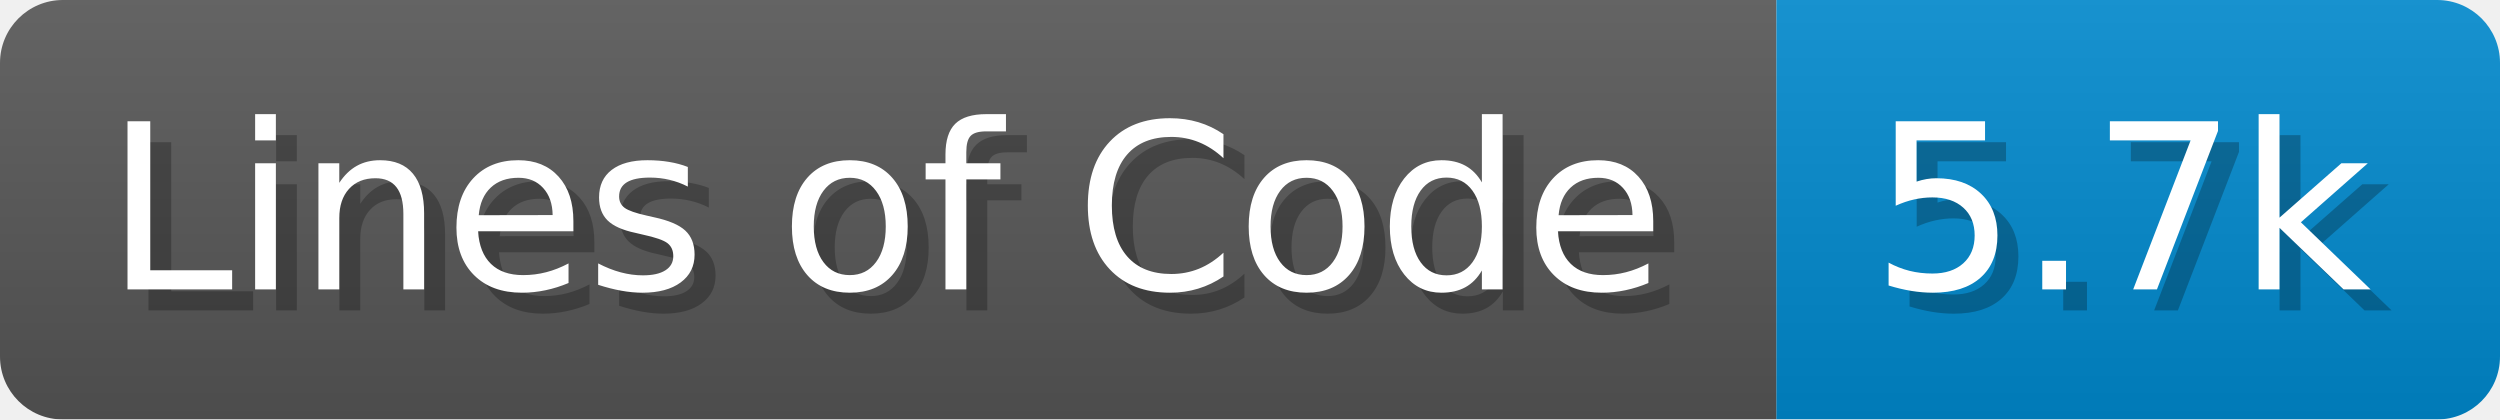
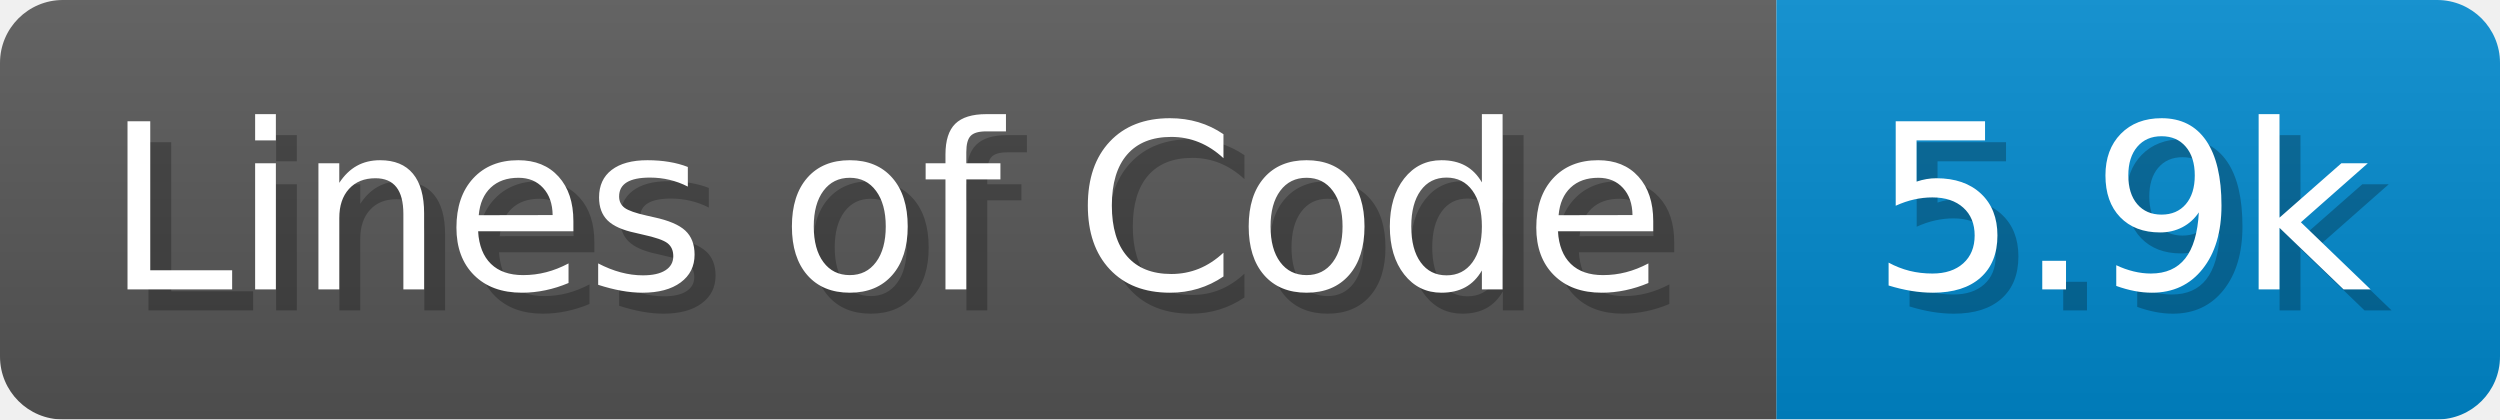
<svg xmlns="http://www.w3.org/2000/svg" width="119.2" height="20" viewBox="0 0 1192 200">
  <linearGradient id="a" x2="0" y2="100%">
    <stop offset="0" stop-opacity=".1" stop-color="#EEE" />
    <stop offset="1" stop-opacity=".1" />
  </linearGradient>
  <mask id="m">
    <rect width="1192" height="200" rx="30" fill="#FFF" />
  </mask>
  <g mask="url(#m)">
    <rect width="847" height="200" fill="#555" />
    <rect width="345" height="200" fill="#08C" x="847" />
    <rect width="1192" height="200" fill="url(#a)" />
  </g>
  <g fill="#fff" text-anchor="start" font-family="Verdana,DejaVu Sans,sans-serif" font-size="110">
    <text x="60" y="148" textLength="747" fill="#000" opacity="0.25">Lines of Code</text>
    <text x="50" y="138" textLength="747">Lines of Code</text>
-     <text x="902" y="148" textLength="245" fill="#000" opacity="0.25">5.7k</text>
-     <text x="892" y="138" textLength="245">5.7k</text>
+     <text x="902" y="148" textLength="245" fill="#000" opacity="0.25">5.9k</text>
+     <text x="892" y="138" textLength="245">5.9k</text>
  </g>
</svg>
